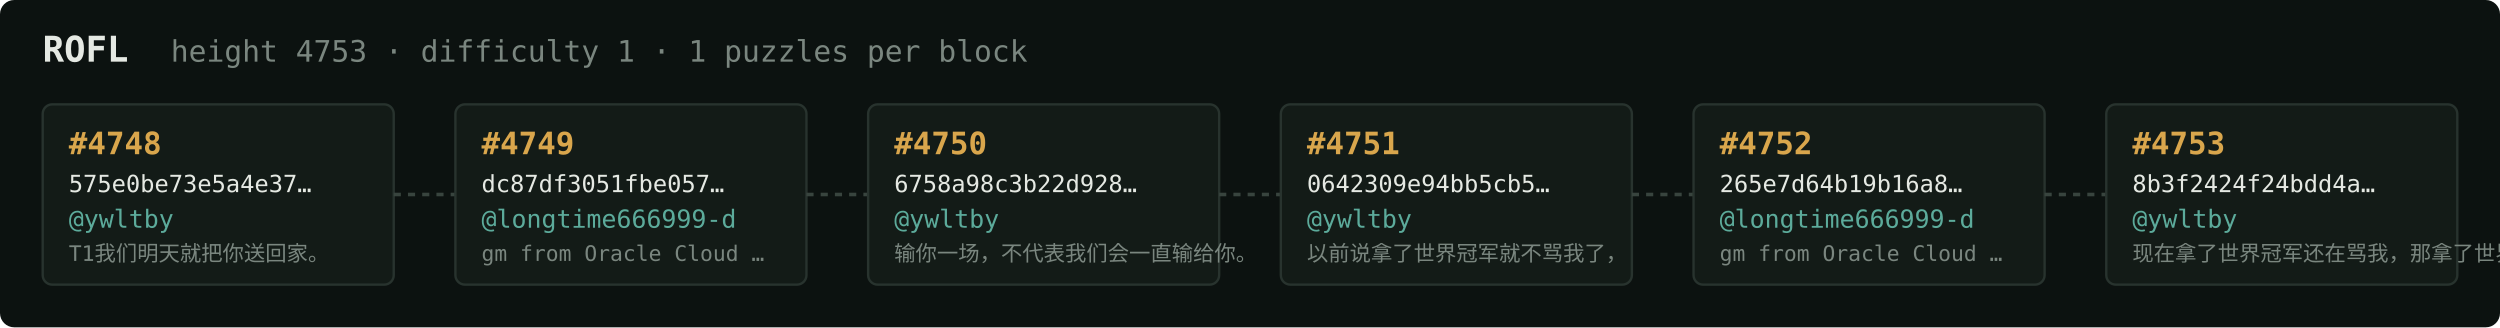
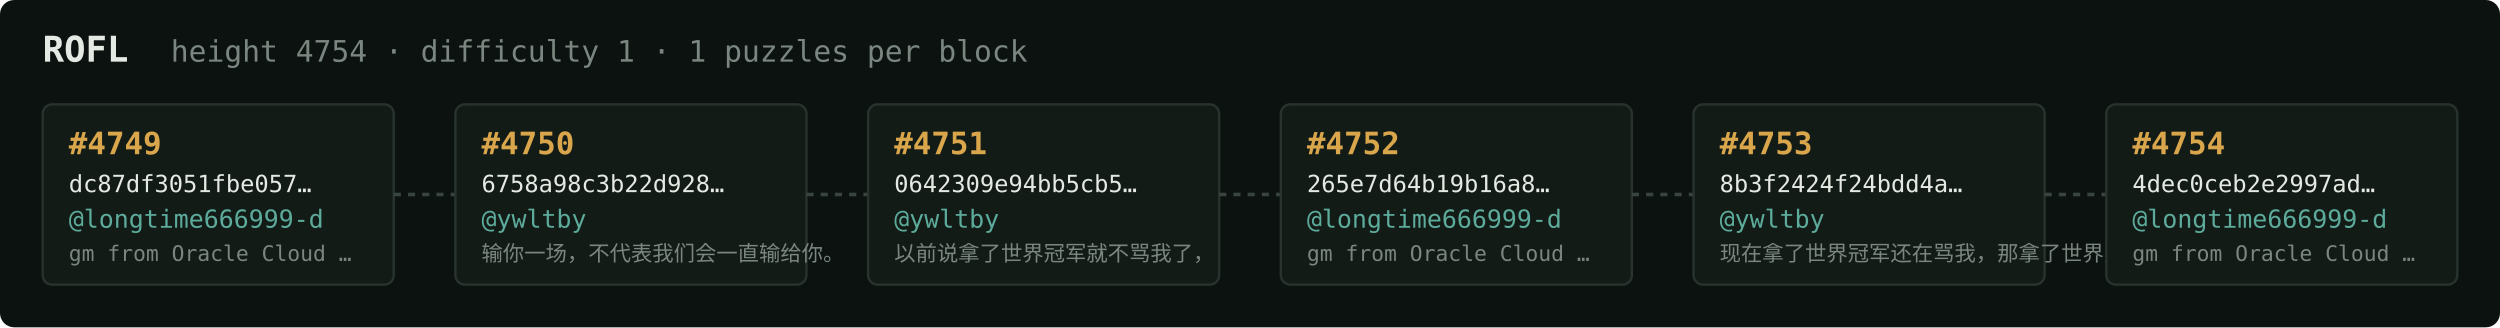
<svg xmlns="http://www.w3.org/2000/svg" width="1054" height="138" viewBox="0 0 1054 138" font-family="ui-monospace,SFMono-Regular,Menlo,monospace">
  <rect fill="#0c1210" width="1054" height="138" rx="6" />
  <text x="18" y="26" fill="#e5e9e3" font-size="15" font-weight="700">ROFL</text>
-   <text x="72" y="26" fill="#7a867f" font-size="12.5">height 4753 · difficulty 1 · 1 puzzles per block</text>
+   <text x="72" y="26" fill="#7a867f" font-size="12.5">height 4754 · difficulty 1 · 1 puzzles per block</text>
  <rect x="18" y="44" width="148" height="76" rx="4" fill="#131b17" stroke="#28332e" stroke-width="1" />
-   <text x="29" y="65" fill="#d9a64c" font-size="13" font-weight="700">#4748</text>
-   <text x="29" y="81" fill="#e5e9e3" font-size="10">575e0be73e5a4e37…</text>
-   <text x="29" y="96" fill="#5cab9b" font-size="10.5">@ywltby</text>
-   <text x="29" y="110" fill="#7a867f" font-size="9">T1我们明天就把你送回家。</text>
+   <text x="29" y="65" fill="#d9a64c" font-size="13" font-weight="700">#4749</text>
+   <text x="29" y="81" fill="#e5e9e3" font-size="10">dc87df3051fbe057…</text>
+   <text x="29" y="96" fill="#5cab9b" font-size="10.5">@longtime666999-d</text>
+   <text x="29" y="110" fill="#7a867f" font-size="9">gm from Oracle Cloud …</text>
  <line x1="166" y1="82.0" x2="192" y2="82.0" stroke="#38443e" stroke-width="1.5" stroke-dasharray="3 3" />
  <rect x="192" y="44" width="148" height="76" rx="4" fill="#131b17" stroke="#28332e" stroke-width="1" />
-   <text x="203" y="65" fill="#d9a64c" font-size="13" font-weight="700">#4749</text>
-   <text x="203" y="81" fill="#e5e9e3" font-size="10">dc87df3051fbe057…</text>
-   <text x="203" y="96" fill="#5cab9b" font-size="10.5">@longtime666999-d</text>
-   <text x="203" y="110" fill="#7a867f" font-size="9">gm from Oracle Cloud …</text>
+   <text x="203" y="65" fill="#d9a64c" font-size="13" font-weight="700">#4750</text>
+   <text x="203" y="81" fill="#e5e9e3" font-size="10">6758a98c3b22d928…</text>
+   <text x="203" y="96" fill="#5cab9b" font-size="10.5">@ywltby</text>
+   <text x="203" y="110" fill="#7a867f" font-size="9">输你一场，不代表我们会一直输给你。</text>
  <line x1="340" y1="82.0" x2="366" y2="82.0" stroke="#38443e" stroke-width="1.5" stroke-dasharray="3 3" />
  <rect x="366" y="44" width="148" height="76" rx="4" fill="#131b17" stroke="#28332e" stroke-width="1" />
-   <text x="377" y="65" fill="#d9a64c" font-size="13" font-weight="700">#4750</text>
-   <text x="377" y="81" fill="#e5e9e3" font-size="10">6758a98c3b22d928…</text>
+   <text x="377" y="65" fill="#d9a64c" font-size="13" font-weight="700">#4751</text>
+   <text x="377" y="81" fill="#e5e9e3" font-size="10">0642309e94bb5cb5…</text>
  <text x="377" y="96" fill="#5cab9b" font-size="10.5">@ywltby</text>
-   <text x="377" y="110" fill="#7a867f" font-size="9">输你一场，不代表我们会一直输给你。</text>
+   <text x="377" y="110" fill="#7a867f" font-size="9">以前说拿了世界冠军就不骂我了，</text>
  <line x1="514" y1="82.0" x2="540" y2="82.0" stroke="#38443e" stroke-width="1.5" stroke-dasharray="3 3" />
  <rect x="540" y="44" width="148" height="76" rx="4" fill="#131b17" stroke="#28332e" stroke-width="1" />
-   <text x="551" y="65" fill="#d9a64c" font-size="13" font-weight="700">#4751</text>
-   <text x="551" y="81" fill="#e5e9e3" font-size="10">0642309e94bb5cb5…</text>
-   <text x="551" y="96" fill="#5cab9b" font-size="10.5">@ywltby</text>
-   <text x="551" y="110" fill="#7a867f" font-size="9">以前说拿了世界冠军就不骂我了，</text>
+   <text x="551" y="65" fill="#d9a64c" font-size="13" font-weight="700">#4752</text>
+   <text x="551" y="81" fill="#e5e9e3" font-size="10">265e7d64b19b16a8…</text>
+   <text x="551" y="96" fill="#5cab9b" font-size="10.5">@longtime666999-d</text>
+   <text x="551" y="110" fill="#7a867f" font-size="9">gm from Oracle Cloud …</text>
  <line x1="688" y1="82.0" x2="714" y2="82.0" stroke="#38443e" stroke-width="1.5" stroke-dasharray="3 3" />
  <rect x="714" y="44" width="148" height="76" rx="4" fill="#131b17" stroke="#28332e" stroke-width="1" />
-   <text x="725" y="65" fill="#d9a64c" font-size="13" font-weight="700">#4752</text>
-   <text x="725" y="81" fill="#e5e9e3" font-size="10">265e7d64b19b16a8…</text>
-   <text x="725" y="96" fill="#5cab9b" font-size="10.5">@longtime666999-d</text>
-   <text x="725" y="110" fill="#7a867f" font-size="9">gm from Oracle Cloud …</text>
+   <text x="725" y="65" fill="#d9a64c" font-size="13" font-weight="700">#4753</text>
+   <text x="725" y="81" fill="#e5e9e3" font-size="10">8b3f2424f24bdd4a…</text>
+   <text x="725" y="96" fill="#5cab9b" font-size="10.5">@ywltby</text>
+   <text x="725" y="110" fill="#7a867f" font-size="9">现在拿了世界冠军还在骂我，那拿了世界冠军有…</text>
  <line x1="862" y1="82.0" x2="888" y2="82.0" stroke="#38443e" stroke-width="1.5" stroke-dasharray="3 3" />
  <rect x="888" y="44" width="148" height="76" rx="4" fill="#131b17" stroke="#28332e" stroke-width="1" />
-   <text x="899" y="65" fill="#d9a64c" font-size="13" font-weight="700">#4753</text>
-   <text x="899" y="81" fill="#e5e9e3" font-size="10">8b3f2424f24bdd4a…</text>
-   <text x="899" y="96" fill="#5cab9b" font-size="10.5">@ywltby</text>
-   <text x="899" y="110" fill="#7a867f" font-size="9">现在拿了世界冠军还在骂我，那拿了世界冠军有…</text>
+   <text x="899" y="65" fill="#d9a64c" font-size="13" font-weight="700">#4754</text>
+   <text x="899" y="81" fill="#e5e9e3" font-size="10">4dec0ceb2e2997ad…</text>
+   <text x="899" y="96" fill="#5cab9b" font-size="10.5">@longtime666999-d</text>
+   <text x="899" y="110" fill="#7a867f" font-size="9">gm from Oracle Cloud …</text>
</svg>
